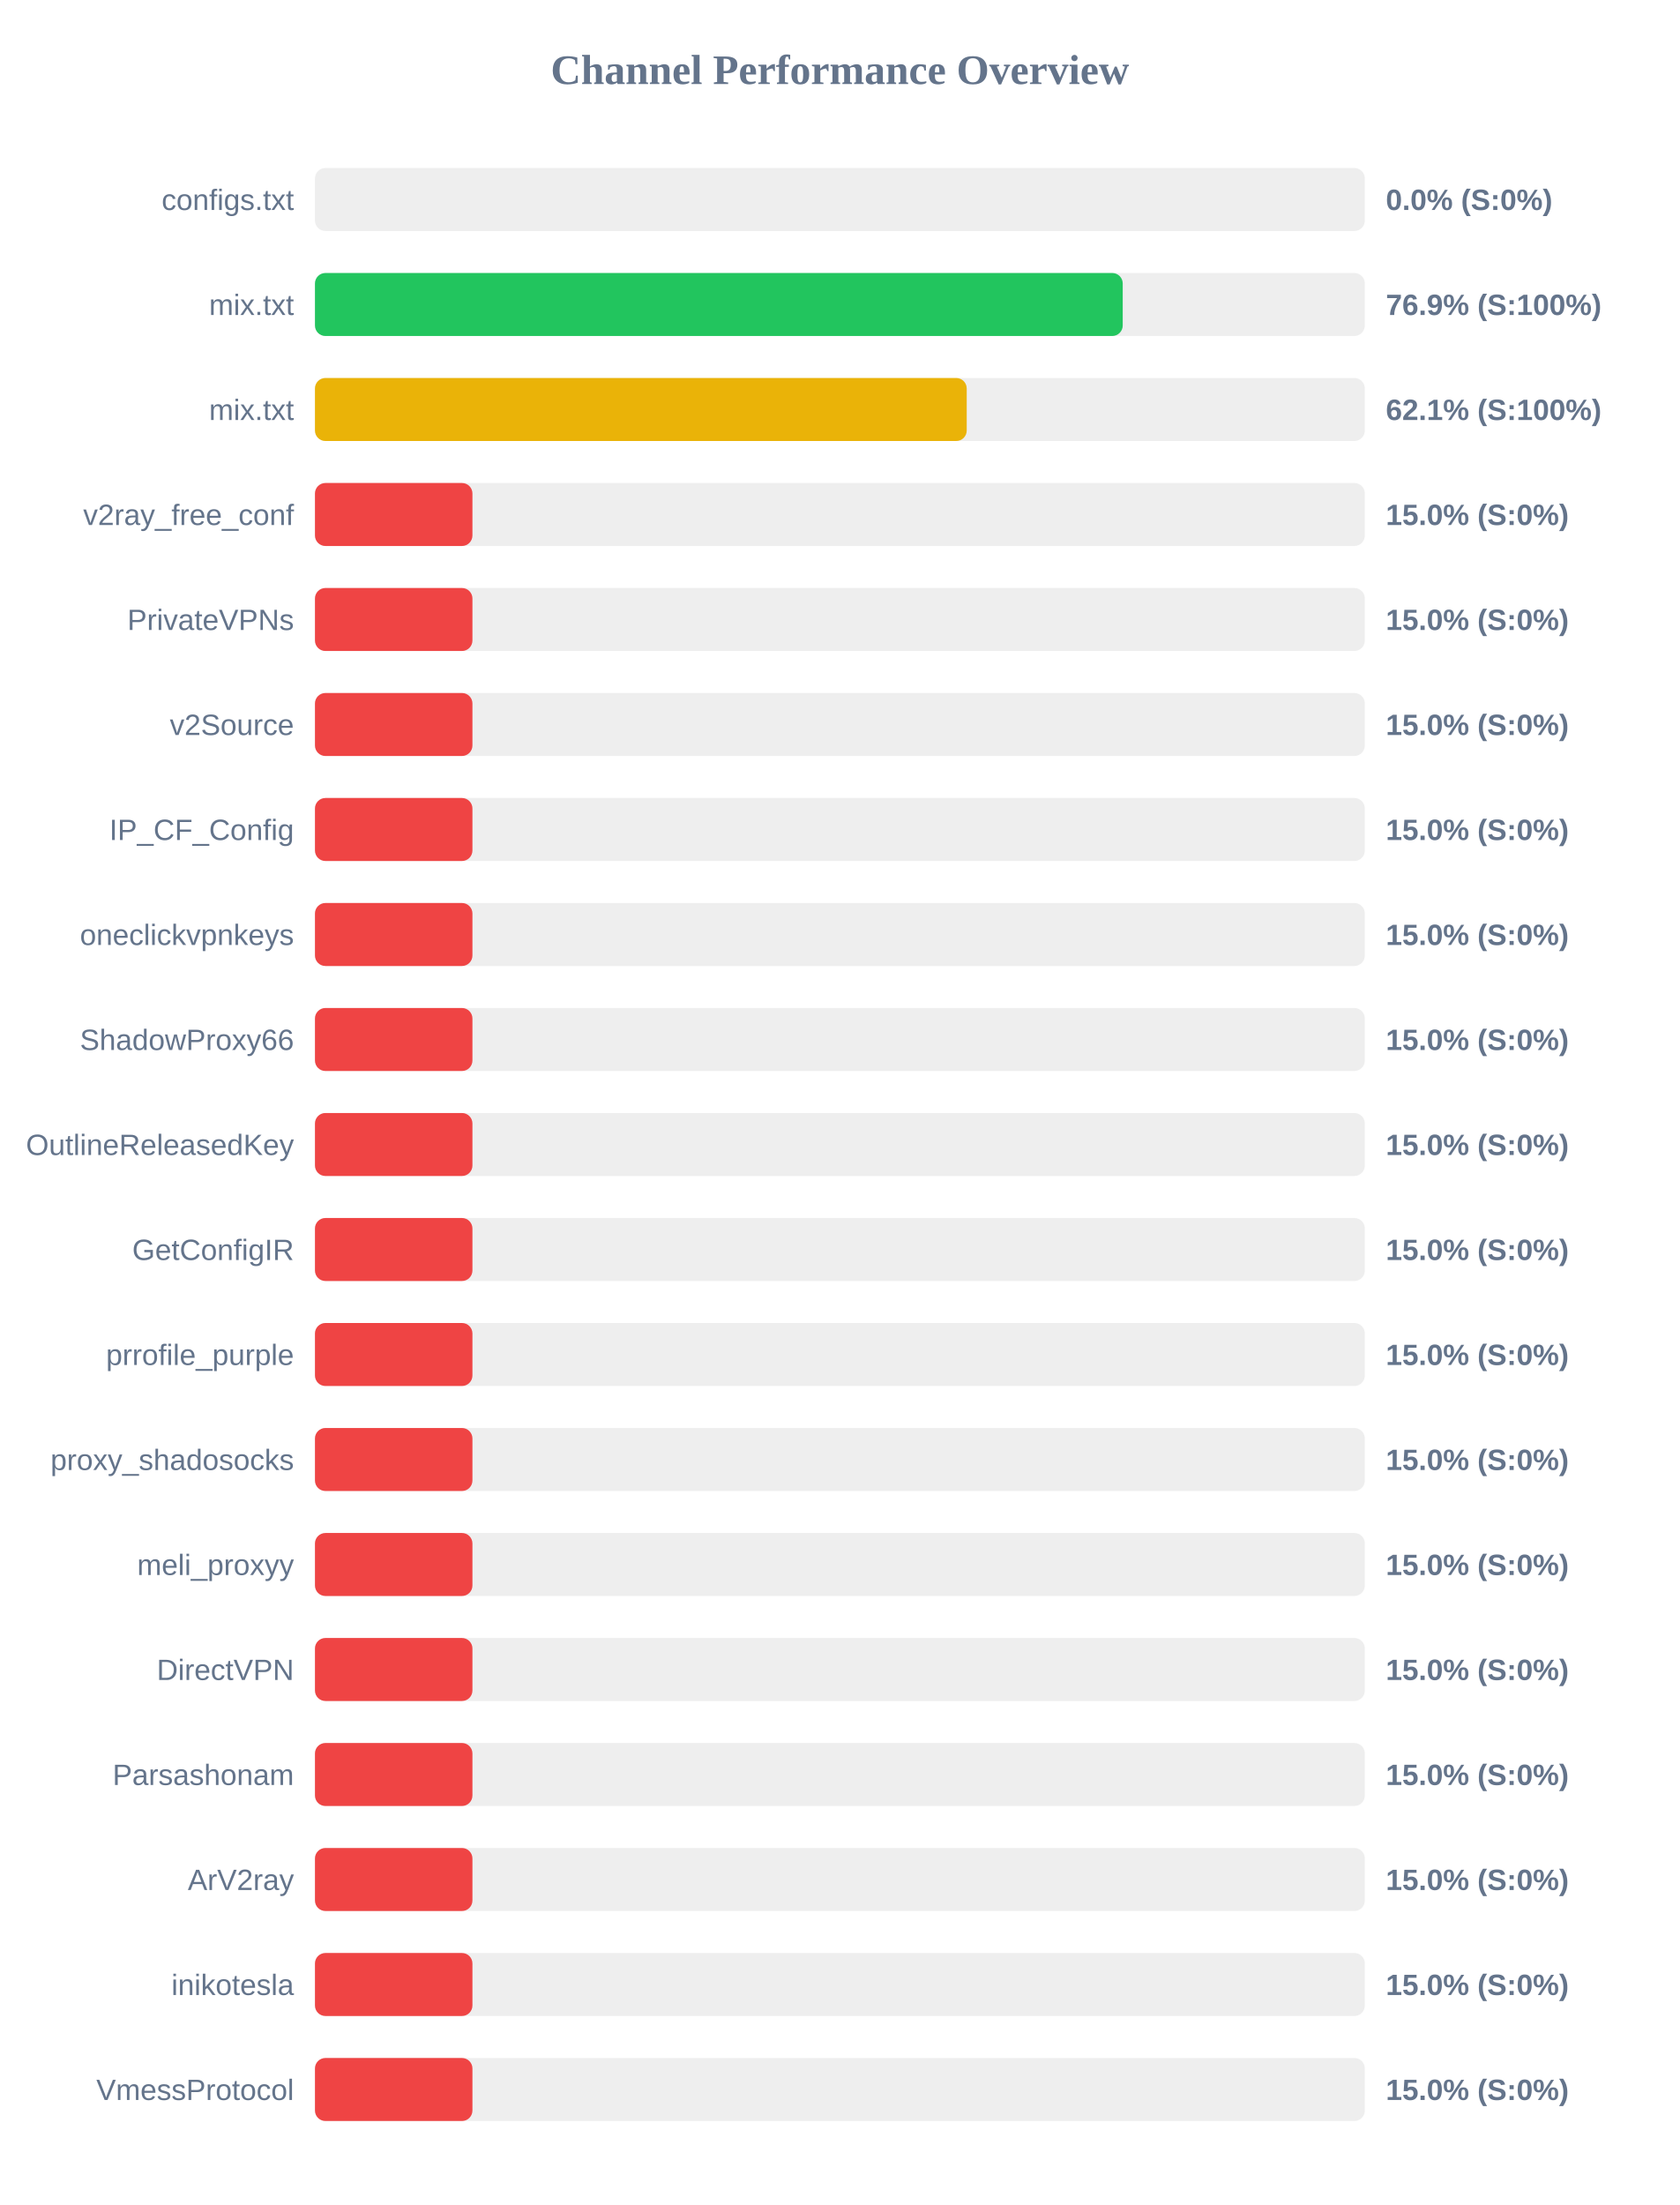
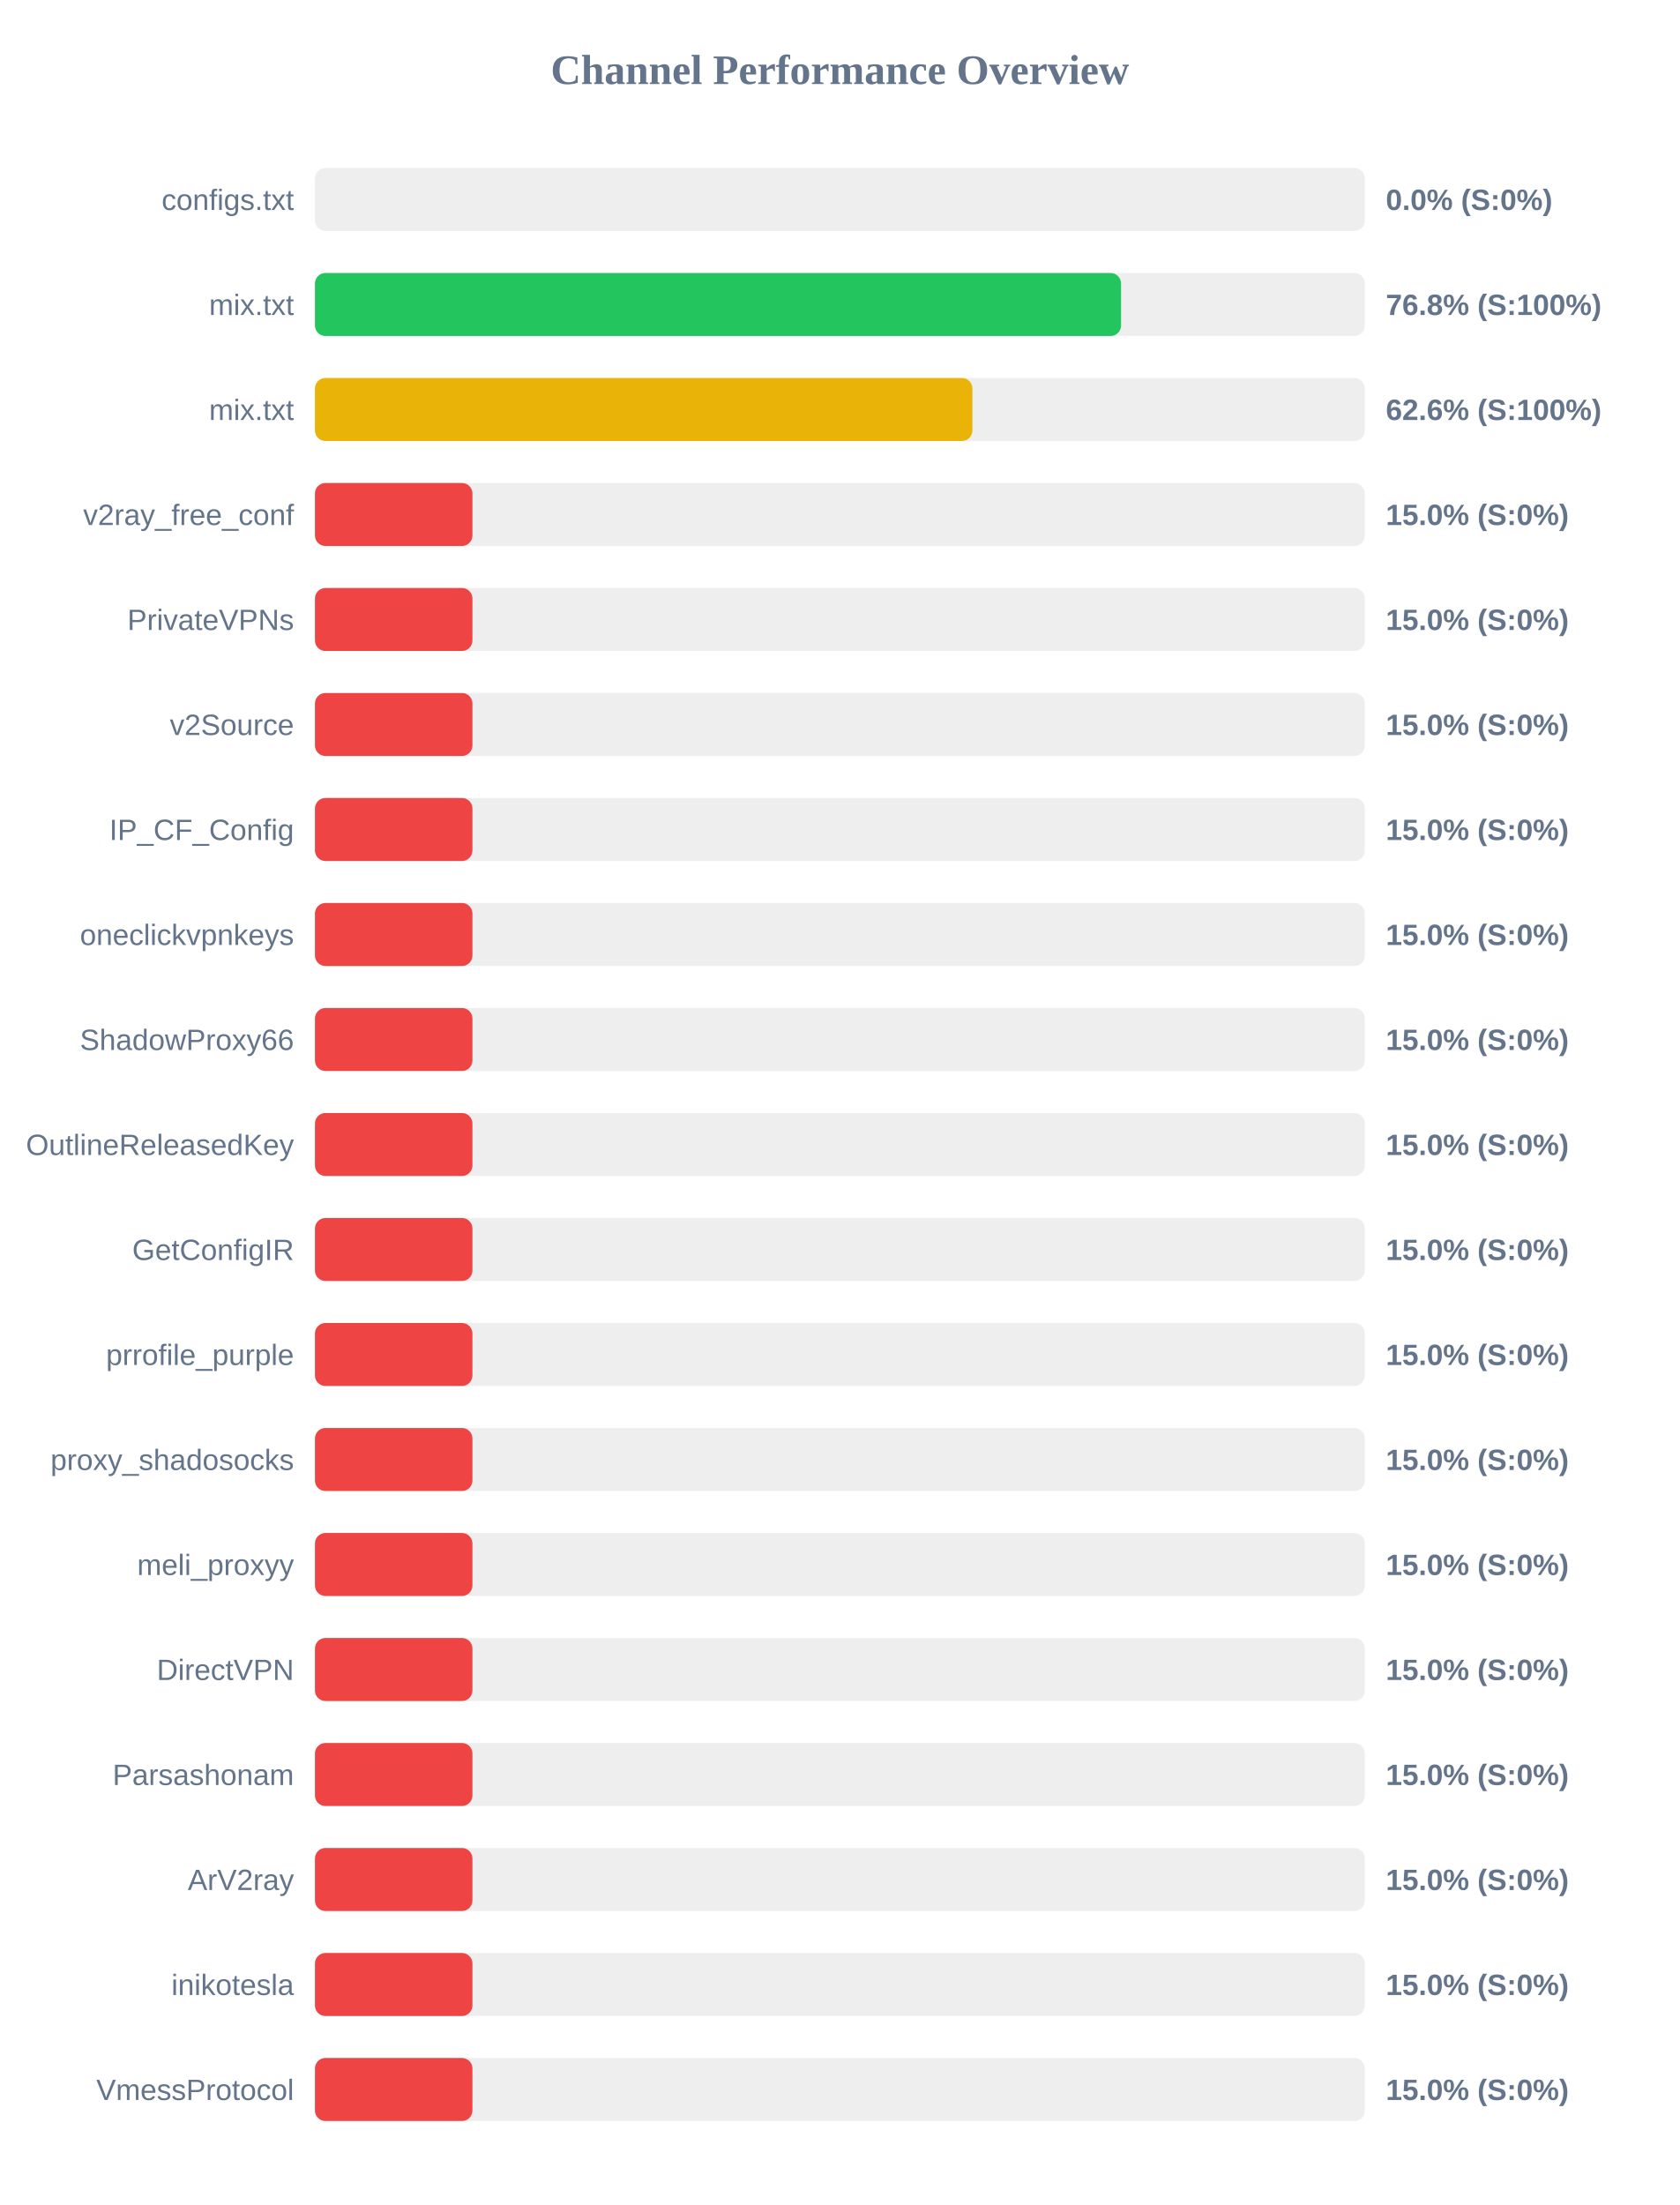
<svg xmlns="http://www.w3.org/2000/svg" width="800" height="1050" version="1.1">
  <style>
        .row { font: 14px Arial; fill: #64748b; }
        .score { font: bold 14px Arial; fill: #64748b; }
    </style>
  <text x="400" y="40" text-anchor="middle" font-size="20px" font-weight="bold" fill="#64748b">Channel Performance Overview</text>
  <rect x="150" y="80" width="500" height="30" fill="#eee" rx="5" />
  <rect x="150" y="80" width="0.0" height="30" fill="#ef4444" rx="5" />
  <text x="140" y="100" text-anchor="end" class="row">configs.txt</text>
  <text x="660" y="100" text-anchor="start" class="score">0.0% (S:0%)</text>
  <rect x="150" y="130" width="500" height="30" fill="#eee" rx="5" />
-   <rect x="150" y="130" width="384.7" height="30" fill="#22c55e" rx="5" />
+   <rect x="150" y="130" width="383.9" height="30" fill="#22c55e" rx="5" />
  <text x="140" y="150" text-anchor="end" class="row">mix.txt</text>
-   <text x="660" y="150" text-anchor="start" class="score">76.9% (S:100%)</text>
+   <text x="660" y="150" text-anchor="start" class="score">76.8% (S:100%)</text>
  <rect x="150" y="180" width="500" height="30" fill="#eee" rx="5" />
-   <rect x="150" y="180" width="310.4" height="30" fill="#eab308" rx="5" />
+   <rect x="150" y="180" width="313.1" height="30" fill="#eab308" rx="5" />
  <text x="140" y="200" text-anchor="end" class="row">mix.txt</text>
-   <text x="660" y="200" text-anchor="start" class="score">62.1% (S:100%)</text>
+   <text x="660" y="200" text-anchor="start" class="score">62.6% (S:100%)</text>
  <rect x="150" y="230" width="500" height="30" fill="#eee" rx="5" />
  <rect x="150" y="230" width="75.0" height="30" fill="#ef4444" rx="5" />
  <text x="140" y="250" text-anchor="end" class="row">v2ray_free_conf</text>
  <text x="660" y="250" text-anchor="start" class="score">15.0% (S:0%)</text>
  <rect x="150" y="280" width="500" height="30" fill="#eee" rx="5" />
  <rect x="150" y="280" width="75.0" height="30" fill="#ef4444" rx="5" />
  <text x="140" y="300" text-anchor="end" class="row">PrivateVPNs</text>
  <text x="660" y="300" text-anchor="start" class="score">15.0% (S:0%)</text>
  <rect x="150" y="330" width="500" height="30" fill="#eee" rx="5" />
  <rect x="150" y="330" width="75.0" height="30" fill="#ef4444" rx="5" />
  <text x="140" y="350" text-anchor="end" class="row">v2Source</text>
  <text x="660" y="350" text-anchor="start" class="score">15.0% (S:0%)</text>
  <rect x="150" y="380" width="500" height="30" fill="#eee" rx="5" />
  <rect x="150" y="380" width="75.0" height="30" fill="#ef4444" rx="5" />
  <text x="140" y="400" text-anchor="end" class="row">IP_CF_Config</text>
  <text x="660" y="400" text-anchor="start" class="score">15.0% (S:0%)</text>
  <rect x="150" y="430" width="500" height="30" fill="#eee" rx="5" />
  <rect x="150" y="430" width="75.0" height="30" fill="#ef4444" rx="5" />
  <text x="140" y="450" text-anchor="end" class="row">oneclickvpnkeys</text>
  <text x="660" y="450" text-anchor="start" class="score">15.0% (S:0%)</text>
  <rect x="150" y="480" width="500" height="30" fill="#eee" rx="5" />
  <rect x="150" y="480" width="75.0" height="30" fill="#ef4444" rx="5" />
  <text x="140" y="500" text-anchor="end" class="row">ShadowProxy66</text>
  <text x="660" y="500" text-anchor="start" class="score">15.0% (S:0%)</text>
  <rect x="150" y="530" width="500" height="30" fill="#eee" rx="5" />
  <rect x="150" y="530" width="75.0" height="30" fill="#ef4444" rx="5" />
  <text x="140" y="550" text-anchor="end" class="row">OutlineReleasedKey</text>
  <text x="660" y="550" text-anchor="start" class="score">15.0% (S:0%)</text>
  <rect x="150" y="580" width="500" height="30" fill="#eee" rx="5" />
  <rect x="150" y="580" width="75.0" height="30" fill="#ef4444" rx="5" />
  <text x="140" y="600" text-anchor="end" class="row">GetConfigIR</text>
  <text x="660" y="600" text-anchor="start" class="score">15.0% (S:0%)</text>
  <rect x="150" y="630" width="500" height="30" fill="#eee" rx="5" />
  <rect x="150" y="630" width="75.0" height="30" fill="#ef4444" rx="5" />
  <text x="140" y="650" text-anchor="end" class="row">prrofile_purple</text>
  <text x="660" y="650" text-anchor="start" class="score">15.0% (S:0%)</text>
  <rect x="150" y="680" width="500" height="30" fill="#eee" rx="5" />
  <rect x="150" y="680" width="75.0" height="30" fill="#ef4444" rx="5" />
  <text x="140" y="700" text-anchor="end" class="row">proxy_shadosocks</text>
  <text x="660" y="700" text-anchor="start" class="score">15.0% (S:0%)</text>
  <rect x="150" y="730" width="500" height="30" fill="#eee" rx="5" />
  <rect x="150" y="730" width="75.0" height="30" fill="#ef4444" rx="5" />
  <text x="140" y="750" text-anchor="end" class="row">meli_proxyy</text>
  <text x="660" y="750" text-anchor="start" class="score">15.0% (S:0%)</text>
  <rect x="150" y="780" width="500" height="30" fill="#eee" rx="5" />
  <rect x="150" y="780" width="75.0" height="30" fill="#ef4444" rx="5" />
  <text x="140" y="800" text-anchor="end" class="row">DirectVPN</text>
  <text x="660" y="800" text-anchor="start" class="score">15.0% (S:0%)</text>
  <rect x="150" y="830" width="500" height="30" fill="#eee" rx="5" />
  <rect x="150" y="830" width="75.0" height="30" fill="#ef4444" rx="5" />
  <text x="140" y="850" text-anchor="end" class="row">Parsashonam</text>
  <text x="660" y="850" text-anchor="start" class="score">15.0% (S:0%)</text>
  <rect x="150" y="880" width="500" height="30" fill="#eee" rx="5" />
  <rect x="150" y="880" width="75.0" height="30" fill="#ef4444" rx="5" />
  <text x="140" y="900" text-anchor="end" class="row">ArV2ray</text>
  <text x="660" y="900" text-anchor="start" class="score">15.0% (S:0%)</text>
  <rect x="150" y="930" width="500" height="30" fill="#eee" rx="5" />
  <rect x="150" y="930" width="75.0" height="30" fill="#ef4444" rx="5" />
  <text x="140" y="950" text-anchor="end" class="row">inikotesla</text>
  <text x="660" y="950" text-anchor="start" class="score">15.0% (S:0%)</text>
  <rect x="150" y="980" width="500" height="30" fill="#eee" rx="5" />
  <rect x="150" y="980" width="75.0" height="30" fill="#ef4444" rx="5" />
  <text x="140" y="1000" text-anchor="end" class="row">VmessProtocol</text>
  <text x="660" y="1000" text-anchor="start" class="score">15.0% (S:0%)</text>
</svg>
